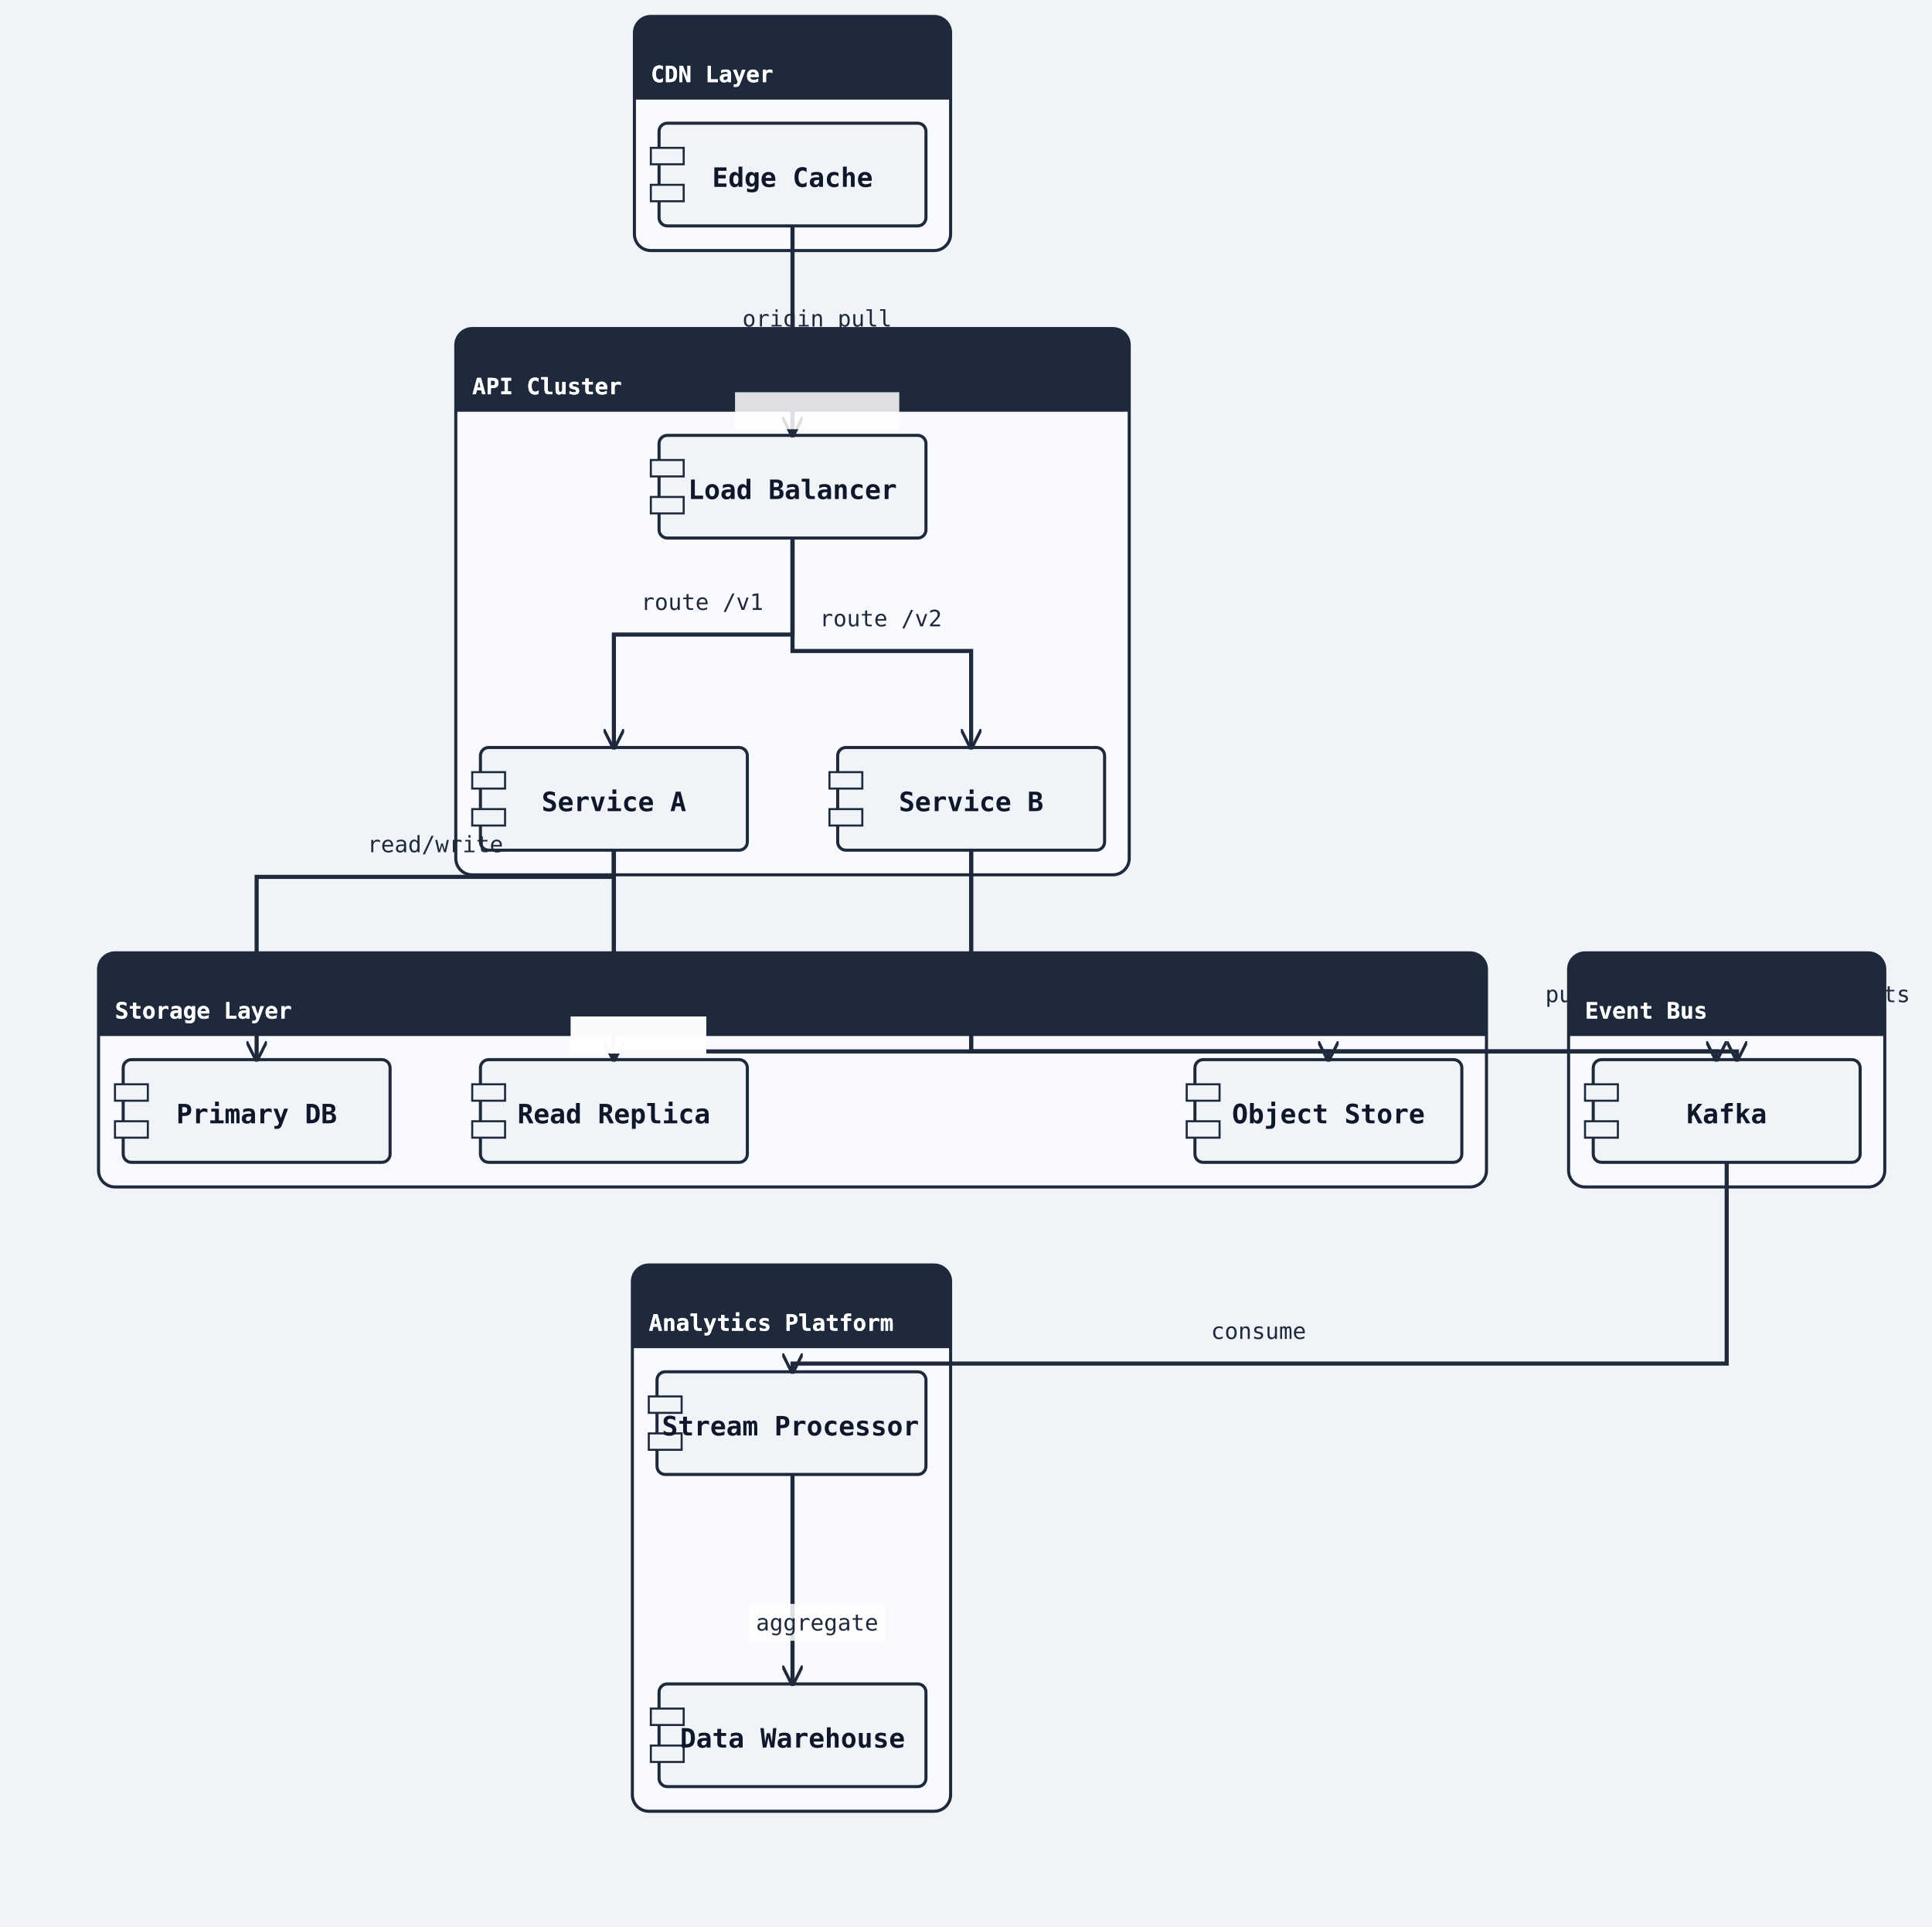
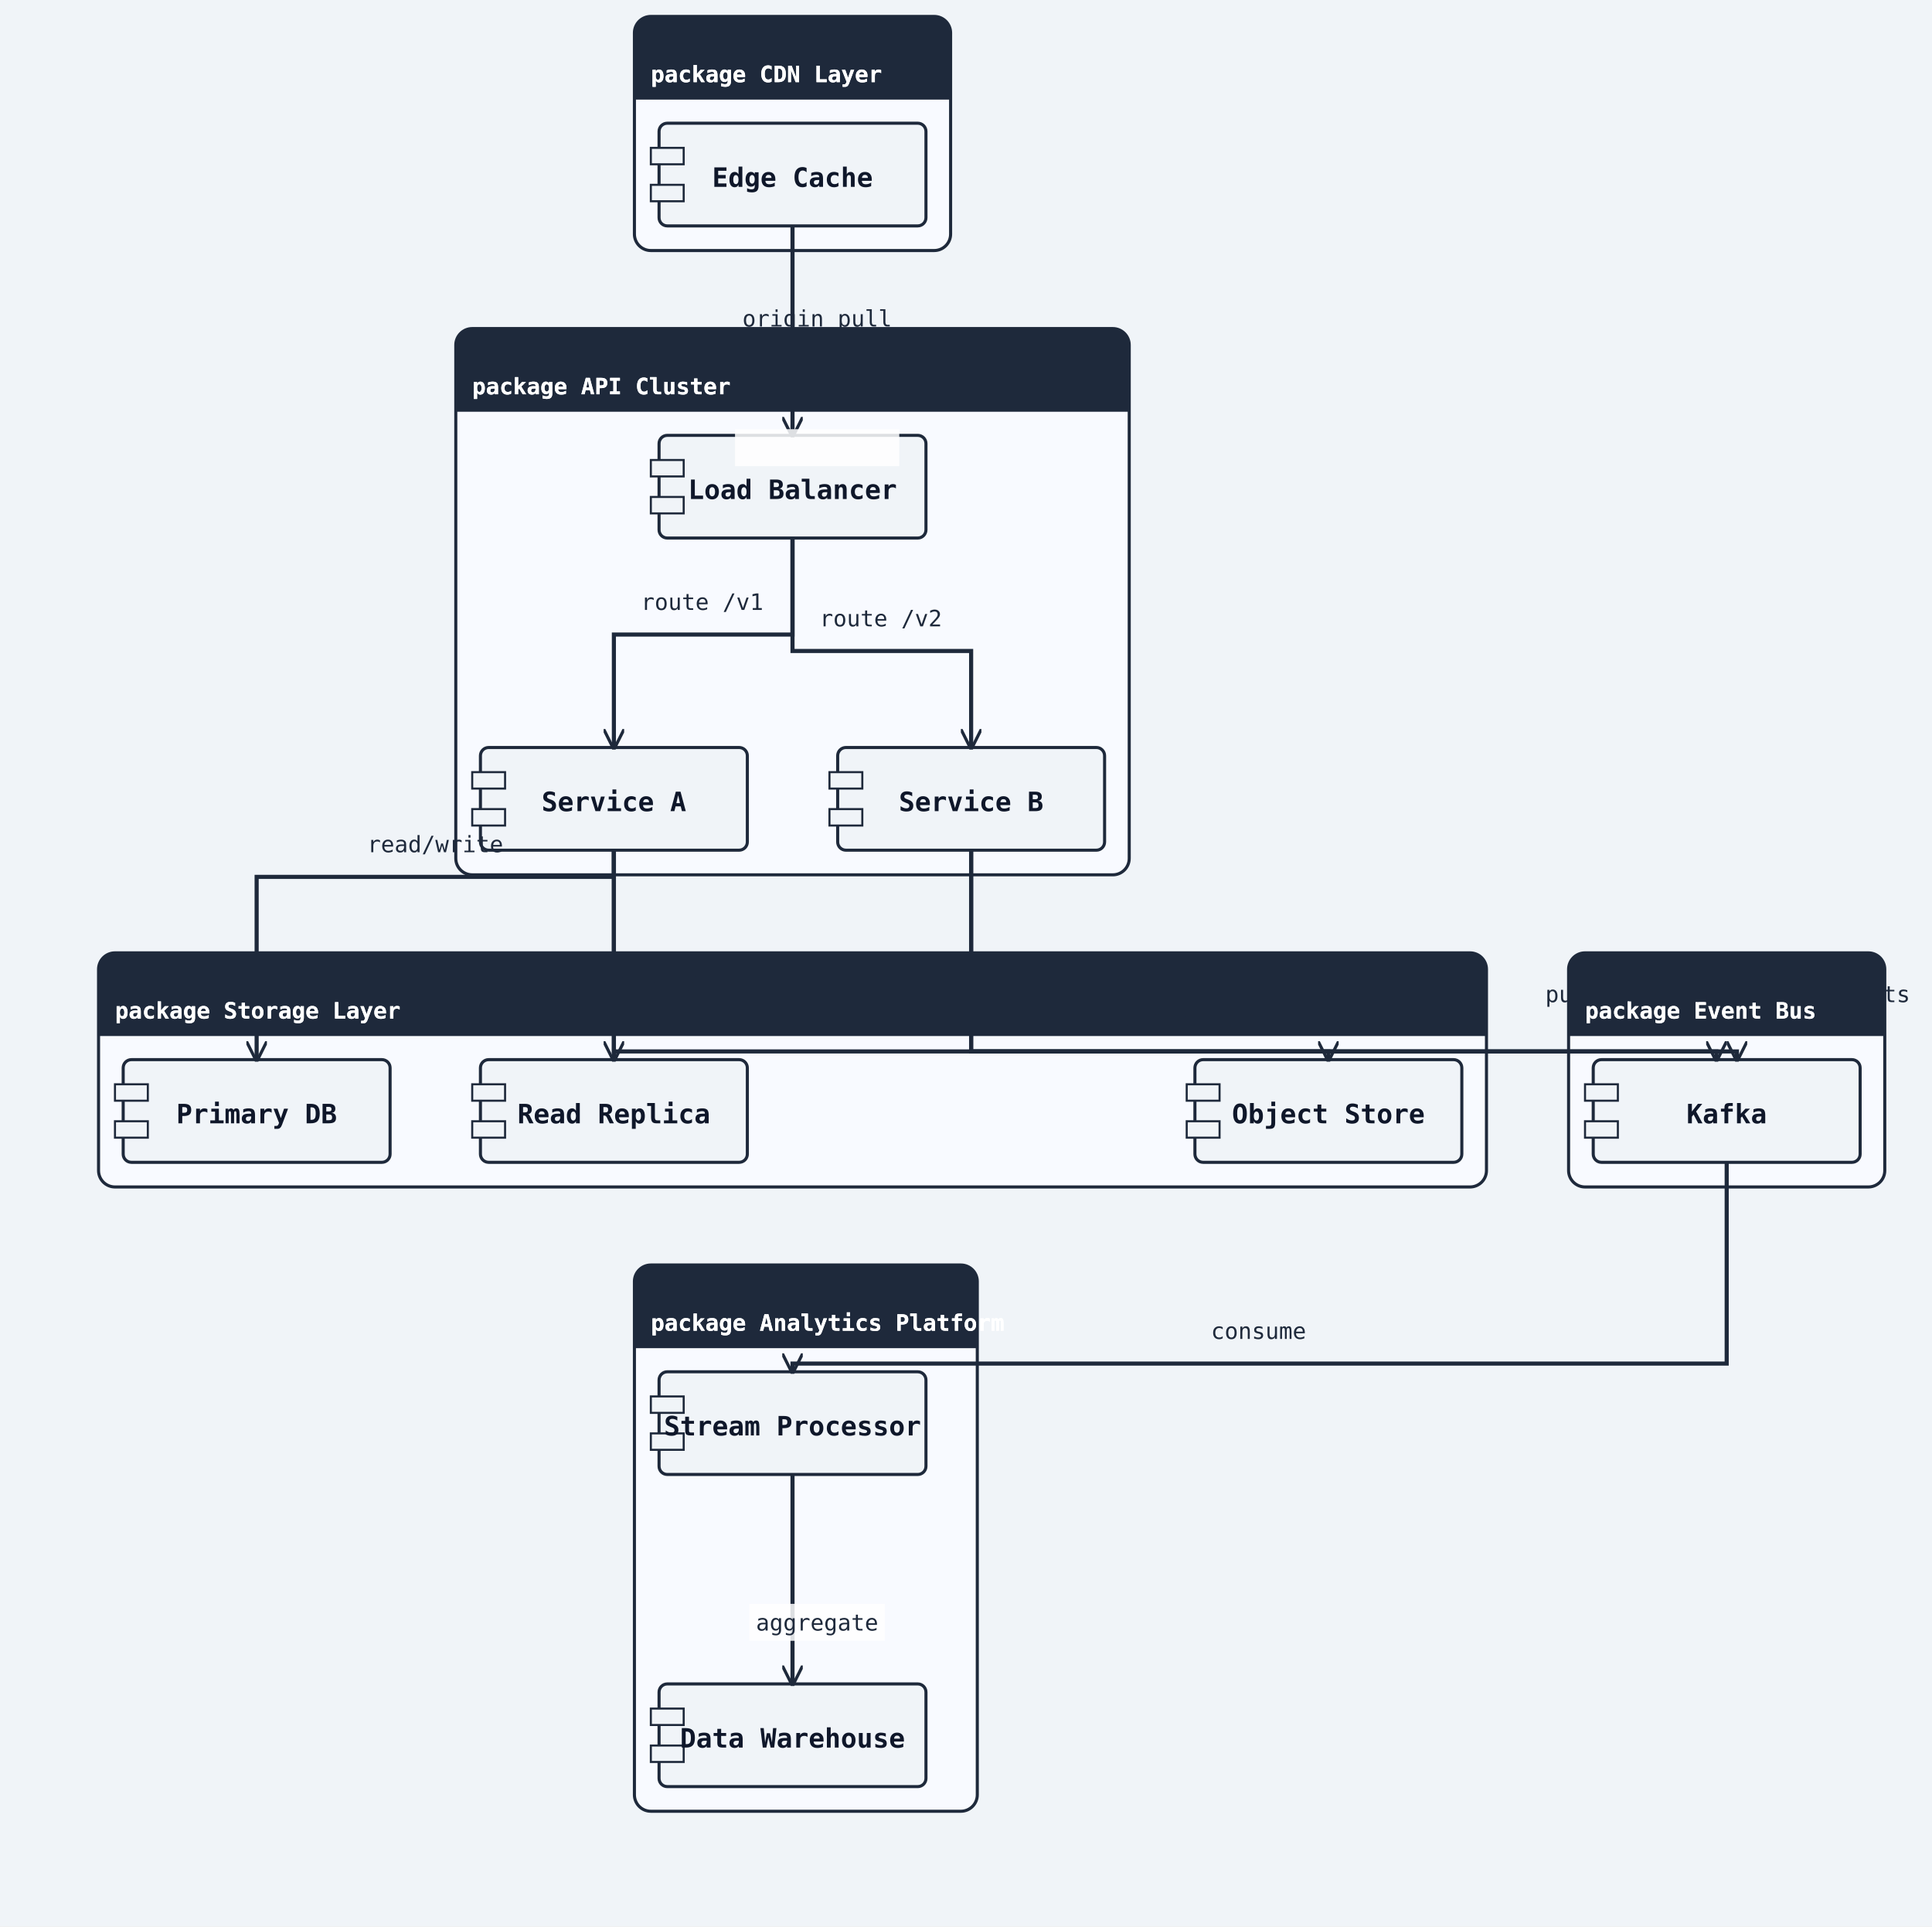
<svg xmlns="http://www.w3.org/2000/svg" width="941" height="938" viewBox="0 0 941 938">
  <rect width="100%" height="100%" fill="#f0f4f8" />
  <defs>
    <marker id="arrow-open" viewBox="0 0 10 10" refX="9" refY="5" markerWidth="10" markerHeight="10" markerUnits="userSpaceOnUse" orient="auto-start-reverse">
      <path d="M0,0 L10,5 L0,10" fill="none" stroke="#1e293b" stroke-width="1.5" />
    </marker>
    <marker id="arrow-triangle" viewBox="0 0 12 12" refX="11" refY="6" markerWidth="12" markerHeight="12" markerUnits="userSpaceOnUse" orient="auto-start-reverse">
      <polygon points="0,0 12,6 0,12" fill="#ffffff" stroke="#1e293b" stroke-width="1.5" fill-rule="nonzero" />
    </marker>
    <marker id="arrow-diamond-filled" viewBox="0 0 14 10" refX="13" refY="5" markerWidth="14" markerHeight="10" markerUnits="userSpaceOnUse" orient="auto-start-reverse">
      <path d="M0,5 L7,0 L14,5 L7,10 z" fill="#1e293b" stroke="#1e293b" stroke-width="1" />
    </marker>
    <marker id="arrow-diamond-open" viewBox="0 0 14 10" refX="13" refY="5" markerWidth="14" markerHeight="10" markerUnits="userSpaceOnUse" orient="auto-start-reverse">
      <path d="M0,5 L7,0 L14,5 L7,10 z" fill="#ffffff" stroke="#1e293b" stroke-width="1" />
    </marker>
    <marker id="arrow-double-open" viewBox="0 0 16 12" refX="15" refY="6" markerWidth="16" markerHeight="12" markerUnits="userSpaceOnUse" orient="auto-start-reverse">
      <path d="M0,1 L8,6 L0,11 M7,1 L15,6 L7,11" fill="none" stroke="#1e293b" stroke-width="1.5" stroke-linejoin="round" />
    </marker>
    <marker id="arrow-circle-open" viewBox="0 0 12 12" refX="11" refY="6" markerWidth="12" markerHeight="12" markerUnits="userSpaceOnUse" orient="auto-start-reverse">
      <circle cx="6" cy="6" r="4" fill="#ffffff" stroke="#1e293b" stroke-width="1.5" />
    </marker>
    <marker id="arrow-circle-filled" viewBox="0 0 12 12" refX="11" refY="6" markerWidth="12" markerHeight="12" markerUnits="userSpaceOnUse" orient="auto-start-reverse">
      <circle cx="6" cy="6" r="4" fill="#1e293b" stroke="#1e293b" stroke-width="1.5" />
    </marker>
    <marker id="arrow-triangle-filled" viewBox="0 0 12 12" refX="11" refY="6" markerWidth="12" markerHeight="12" markerUnits="userSpaceOnUse" orient="auto-start-reverse">
      <polygon points="0,0 12,6 0,12" fill="#1e293b" stroke="#1e293b" stroke-width="1.5" />
    </marker>
    <marker id="arrow-box-filled" viewBox="0 0 12 12" refX="11" refY="6" markerWidth="12" markerHeight="12" markerUnits="userSpaceOnUse" orient="auto-start-reverse">
      <rect x="2" y="2" width="8" height="8" fill="#1e293b" stroke="#1e293b" stroke-width="1.5" />
    </marker>
    <marker id="arrow-plus" viewBox="0 0 12 12" refX="11" refY="6" markerWidth="12" markerHeight="12" markerUnits="userSpaceOnUse" orient="auto-start-reverse">
      <path d="M6,1 L6,11 M1,6 L11,6" fill="none" stroke="#1e293b" stroke-width="1.8" stroke-linecap="round" />
    </marker>
    <marker id="arrow-slash" viewBox="0 0 12 12" refX="10" refY="6" markerWidth="12" markerHeight="12" markerUnits="userSpaceOnUse" orient="auto-start-reverse">
      <path d="M3,2 L9,10" fill="none" stroke="#1e293b" stroke-width="1.8" stroke-linecap="round" />
    </marker>
    <marker id="arrow-cross" viewBox="0 0 12 12" refX="11" refY="6" markerWidth="12" markerHeight="12" markerUnits="userSpaceOnUse" orient="auto-start-reverse">
      <path d="M2,2 L10,10 M10,2 L2,10" fill="none" stroke="#1e293b" stroke-width="1.8" stroke-linecap="round" />
    </marker>
    <marker id="arrow-bracket-open" viewBox="0 0 12 14" refX="11" refY="7" markerWidth="12" markerHeight="14" markerUnits="userSpaceOnUse" orient="auto-start-reverse">
      <path d="M10,1 L4,1 L4,13 L10,13" fill="none" stroke="#1e293b" stroke-width="1.8" stroke-linecap="round" stroke-linejoin="round" />
    </marker>
  </defs>
  <marker id="arrow-ie-one" viewBox="0 0 24 16" refX="22" refY="8" markerWidth="24" markerHeight="16" markerUnits="userSpaceOnUse" orient="auto-start-reverse">
    <path d="M16,2 L16,14" fill="none" stroke="#1e293b" stroke-width="1.8" stroke-linecap="round" />
  </marker>
  <marker id="arrow-ie-zero-one" viewBox="0 0 30 16" refX="28" refY="8" markerWidth="30" markerHeight="16" markerUnits="userSpaceOnUse" orient="auto-start-reverse">
    <circle cx="10" cy="8" r="4" fill="#ffffff" stroke="#1e293b" stroke-width="1.5" />
    <path d="M20,2 L20,14" fill="none" stroke="#1e293b" stroke-width="1.8" stroke-linecap="round" />
  </marker>
  <marker id="arrow-ie-zero-many" viewBox="0 0 34 18" refX="32" refY="9" markerWidth="34" markerHeight="18" markerUnits="userSpaceOnUse" orient="auto-start-reverse">
    <circle cx="8" cy="9" r="4" fill="#ffffff" stroke="#1e293b" stroke-width="1.5" />
    <path d="M18,9 L31,2 M18,9 L31,9 M18,9 L31,16" fill="none" stroke="#1e293b" stroke-width="1.7" stroke-linecap="round" />
  </marker>
  <marker id="arrow-ie-one-many" viewBox="0 0 34 18" refX="32" refY="9" markerWidth="34" markerHeight="18" markerUnits="userSpaceOnUse" orient="auto-start-reverse">
    <path d="M8,2 L8,16 M18,9 L31,2 M18,9 L31,9 M18,9 L31,16" fill="none" stroke="#1e293b" stroke-width="1.7" stroke-linecap="round" />
  </marker>
  <rect class="uml-group-frame" data-uml-group="CDN Layer" x="309" y="8" width="154" height="114" rx="8" ry="8" fill="#f8faff" stroke="#1e293b" stroke-width="1.5" />
  <rect x="309" y="8" width="154" height="40" rx="8" ry="8" fill="#1e293b" stroke="none" />
  <rect x="309" y="40" width="154" height="8" fill="#1e293b" stroke="none" />
-   <text x="317" y="40" font-family="monospace" font-size="11" font-weight="600" fill="#ffffff">CDN Layer</text>
+   <text x="317" y="40" font-family="monospace" font-size="11" font-weight="600" fill="#ffffff">package CDN Layer</text>
  <line x1="309" y1="48" x2="463" y2="48" stroke="#1e293b" stroke-width="1" />
  <rect class="uml-group-frame" data-uml-group="API Cluster" x="222" y="160" width="328" height="266" rx="8" ry="8" fill="#f8faff" stroke="#1e293b" stroke-width="1.5" />
  <rect x="222" y="160" width="328" height="40" rx="8" ry="8" fill="#1e293b" stroke="none" />
  <rect x="222" y="192" width="328" height="8" fill="#1e293b" stroke="none" />
-   <text x="230" y="192" font-family="monospace" font-size="11" font-weight="600" fill="#ffffff">API Cluster</text>
+   <text x="230" y="192" font-family="monospace" font-size="11" font-weight="600" fill="#ffffff">package API Cluster</text>
  <line x1="222" y1="200" x2="550" y2="200" stroke="#1e293b" stroke-width="1" />
  <rect class="uml-group-frame" data-uml-group="Storage Layer" x="48" y="464" width="676" height="114" rx="8" ry="8" fill="#f8faff" stroke="#1e293b" stroke-width="1.5" />
  <rect x="48" y="464" width="676" height="40" rx="8" ry="8" fill="#1e293b" stroke="none" />
  <rect x="48" y="496" width="676" height="8" fill="#1e293b" stroke="none" />
-   <text x="56" y="496" font-family="monospace" font-size="11" font-weight="600" fill="#ffffff">Storage Layer</text>
+   <text x="56" y="496" font-family="monospace" font-size="11" font-weight="600" fill="#ffffff">package Storage Layer</text>
  <line x1="48" y1="504" x2="724" y2="504" stroke="#1e293b" stroke-width="1" />
  <rect class="uml-group-frame" data-uml-group="Event Bus" x="764" y="464" width="154" height="114" rx="8" ry="8" fill="#f8faff" stroke="#1e293b" stroke-width="1.5" />
  <rect x="764" y="464" width="154" height="40" rx="8" ry="8" fill="#1e293b" stroke="none" />
  <rect x="764" y="496" width="154" height="8" fill="#1e293b" stroke="none" />
-   <text x="772" y="496" font-family="monospace" font-size="11" font-weight="600" fill="#ffffff">Event Bus</text>
+   <text x="772" y="496" font-family="monospace" font-size="11" font-weight="600" fill="#ffffff">package Event Bus</text>
  <line x1="764" y1="504" x2="918" y2="504" stroke="#1e293b" stroke-width="1" />
-   <rect class="uml-group-frame" data-uml-group="Analytics Platform" x="308" y="616" width="155" height="266" rx="8" ry="8" fill="#f8faff" stroke="#1e293b" stroke-width="1.5" />
-   <rect x="308" y="616" width="155" height="40" rx="8" ry="8" fill="#1e293b" stroke="none" />
-   <rect x="308" y="648" width="155" height="8" fill="#1e293b" stroke="none" />
-   <text x="316" y="648" font-family="monospace" font-size="11" font-weight="600" fill="#ffffff">Analytics Platform</text>
-   <line x1="308" y1="656" x2="463" y2="656" stroke="#1e293b" stroke-width="1" />
+   <rect class="uml-group-frame" data-uml-group="Analytics Platform" x="309" y="616" width="167" height="266" rx="8" ry="8" fill="#f8faff" stroke="#1e293b" stroke-width="1.5" />
+   <rect x="309" y="616" width="167" height="40" rx="8" ry="8" fill="#1e293b" stroke="none" />
+   <rect x="309" y="648" width="167" height="8" fill="#1e293b" stroke="none" />
+   <text x="317" y="648" font-family="monospace" font-size="11" font-weight="600" fill="#ffffff">package Analytics Platform</text>
+   <line x1="309" y1="656" x2="476" y2="656" stroke="#1e293b" stroke-width="1" />
  <rect class="uml-node uml-component" data-uml-kind="component" x="321" y="60" width="130" height="50" rx="4" ry="4" fill="#f0f4f8" stroke="#1e293b" stroke-width="1.5" />
  <rect x="317" y="72" width="16" height="8" fill="#f0f4f8" stroke="#1e293b" stroke-width="1" />
  <rect x="317" y="90" width="16" height="8" fill="#f0f4f8" stroke="#1e293b" stroke-width="1" />
  <text x="386" y="91" text-anchor="middle" font-family="monospace" font-size="13" font-weight="600" fill="#0f172a">Edge Cache</text>
  <rect class="uml-node uml-component" data-uml-kind="component" x="321" y="212" width="130" height="50" rx="4" ry="4" fill="#f0f4f8" stroke="#1e293b" stroke-width="1.5" />
  <rect x="317" y="224" width="16" height="8" fill="#f0f4f8" stroke="#1e293b" stroke-width="1" />
  <rect x="317" y="242" width="16" height="8" fill="#f0f4f8" stroke="#1e293b" stroke-width="1" />
  <text x="386" y="243" text-anchor="middle" font-family="monospace" font-size="13" font-weight="600" fill="#0f172a">Load Balancer</text>
  <rect class="uml-node uml-component" data-uml-kind="component" x="234" y="364" width="130" height="50" rx="4" ry="4" fill="#f0f4f8" stroke="#1e293b" stroke-width="1.5" />
  <rect x="230" y="376" width="16" height="8" fill="#f0f4f8" stroke="#1e293b" stroke-width="1" />
  <rect x="230" y="394" width="16" height="8" fill="#f0f4f8" stroke="#1e293b" stroke-width="1" />
  <text x="299" y="395" text-anchor="middle" font-family="monospace" font-size="13" font-weight="600" fill="#0f172a">Service A</text>
  <rect class="uml-node uml-component" data-uml-kind="component" x="408" y="364" width="130" height="50" rx="4" ry="4" fill="#f0f4f8" stroke="#1e293b" stroke-width="1.5" />
  <rect x="404" y="376" width="16" height="8" fill="#f0f4f8" stroke="#1e293b" stroke-width="1" />
  <rect x="404" y="394" width="16" height="8" fill="#f0f4f8" stroke="#1e293b" stroke-width="1" />
  <text x="473" y="395" text-anchor="middle" font-family="monospace" font-size="13" font-weight="600" fill="#0f172a">Service B</text>
  <rect class="uml-node uml-component" data-uml-kind="component" x="60" y="516" width="130" height="50" rx="4" ry="4" fill="#f0f4f8" stroke="#1e293b" stroke-width="1.5" />
  <rect x="56" y="528" width="16" height="8" fill="#f0f4f8" stroke="#1e293b" stroke-width="1" />
  <rect x="56" y="546" width="16" height="8" fill="#f0f4f8" stroke="#1e293b" stroke-width="1" />
  <text x="125" y="547" text-anchor="middle" font-family="monospace" font-size="13" font-weight="600" fill="#0f172a">Primary DB</text>
  <rect class="uml-node uml-component" data-uml-kind="component" x="234" y="516" width="130" height="50" rx="4" ry="4" fill="#f0f4f8" stroke="#1e293b" stroke-width="1.5" />
  <rect x="230" y="528" width="16" height="8" fill="#f0f4f8" stroke="#1e293b" stroke-width="1" />
  <rect x="230" y="546" width="16" height="8" fill="#f0f4f8" stroke="#1e293b" stroke-width="1" />
  <text x="299" y="547" text-anchor="middle" font-family="monospace" font-size="13" font-weight="600" fill="#0f172a">Read Replica</text>
  <rect class="uml-node uml-component" data-uml-kind="component" x="582" y="516" width="130" height="50" rx="4" ry="4" fill="#f0f4f8" stroke="#1e293b" stroke-width="1.5" />
  <rect x="578" y="528" width="16" height="8" fill="#f0f4f8" stroke="#1e293b" stroke-width="1" />
  <rect x="578" y="546" width="16" height="8" fill="#f0f4f8" stroke="#1e293b" stroke-width="1" />
  <text x="647" y="547" text-anchor="middle" font-family="monospace" font-size="13" font-weight="600" fill="#0f172a">Object Store</text>
  <rect class="uml-node uml-component" data-uml-kind="component" x="776" y="516" width="130" height="50" rx="4" ry="4" fill="#f0f4f8" stroke="#1e293b" stroke-width="1.5" />
  <rect x="772" y="528" width="16" height="8" fill="#f0f4f8" stroke="#1e293b" stroke-width="1" />
  <rect x="772" y="546" width="16" height="8" fill="#f0f4f8" stroke="#1e293b" stroke-width="1" />
  <text x="841" y="547" text-anchor="middle" font-family="monospace" font-size="13" font-weight="600" fill="#0f172a">Kafka</text>
-   <rect class="uml-node uml-component" data-uml-kind="component" x="320" y="668" width="131" height="50" rx="4" ry="4" fill="#f0f4f8" stroke="#1e293b" stroke-width="1.5" />
-   <rect x="316" y="680" width="16" height="8" fill="#f0f4f8" stroke="#1e293b" stroke-width="1" />
-   <rect x="316" y="698" width="16" height="8" fill="#f0f4f8" stroke="#1e293b" stroke-width="1" />
-   <text x="385" y="699" text-anchor="middle" font-family="monospace" font-size="13" font-weight="600" fill="#0f172a">Stream Processor</text>
+   <rect class="uml-node uml-component" data-uml-kind="component" x="321" y="668" width="130" height="50" rx="4" ry="4" fill="#f0f4f8" stroke="#1e293b" stroke-width="1.5" />
+   <rect x="317" y="680" width="16" height="8" fill="#f0f4f8" stroke="#1e293b" stroke-width="1" />
+   <rect x="317" y="698" width="16" height="8" fill="#f0f4f8" stroke="#1e293b" stroke-width="1" />
+   <text x="386" y="699" text-anchor="middle" font-family="monospace" font-size="13" font-weight="600" fill="#0f172a">Stream Processor</text>
  <rect class="uml-node uml-component" data-uml-kind="component" x="321" y="820" width="130" height="50" rx="4" ry="4" fill="#f0f4f8" stroke="#1e293b" stroke-width="1.5" />
  <rect x="317" y="832" width="16" height="8" fill="#f0f4f8" stroke="#1e293b" stroke-width="1" />
  <rect x="317" y="850" width="16" height="8" fill="#f0f4f8" stroke="#1e293b" stroke-width="1" />
  <text x="386" y="851" text-anchor="middle" font-family="monospace" font-size="13" font-weight="600" fill="#0f172a">Data Warehouse</text>
  <polyline class="uml-relation" data-uml-from="EC" data-uml-to="LB" data-uml-arrow="--&gt;" points="386,110 386,208 386,212" fill="none" stroke="#1e293b" stroke-width="2" marker-end="url(#arrow-open)" />
  <polyline class="uml-relation" data-uml-from="LB" data-uml-to="SA" data-uml-arrow="--&gt;" points="386,262 386,309 299,309 299,364" fill="none" stroke="#1e293b" stroke-width="2" marker-end="url(#arrow-open)" />
  <polyline class="uml-relation" data-uml-from="LB" data-uml-to="SB" data-uml-arrow="--&gt;" points="386,262 386,317 473,317 473,364" fill="none" stroke="#1e293b" stroke-width="2" marker-end="url(#arrow-open)" />
  <polyline class="uml-relation" data-uml-from="SA" data-uml-to="DB1" data-uml-arrow="--&gt;" points="299,414 299,427 125,427 125,516" fill="none" stroke="#1e293b" stroke-width="2" marker-end="url(#arrow-open)" />
  <polyline class="uml-relation" data-uml-from="SA" data-uml-to="DB2" data-uml-arrow="--&gt;" points="299,414 299,446 299,516" fill="none" stroke="#1e293b" stroke-width="2" marker-end="url(#arrow-open)" />
  <polyline class="uml-relation" data-uml-from="SB" data-uml-to="S3" data-uml-arrow="--&gt;" points="473,414 473,512 647,512 647,516" fill="none" stroke="#1e293b" stroke-width="2" marker-end="url(#arrow-open)" />
  <polyline class="uml-relation" data-uml-from="SA" data-uml-to="KF" data-uml-arrow="--&gt;" points="299,414 299,512 836,512 836,516" fill="none" stroke="#1e293b" stroke-width="2" marker-end="url(#arrow-open)" />
  <polyline class="uml-relation" data-uml-from="SB" data-uml-to="KF" data-uml-arrow="--&gt;" points="473,414 473,512 846,512 846,516" fill="none" stroke="#1e293b" stroke-width="2" marker-end="url(#arrow-open)" />
  <polyline class="uml-relation" data-uml-from="KF" data-uml-to="SP" data-uml-arrow="--&gt;" points="841,566 841,664 386,664 386,668" fill="none" stroke="#1e293b" stroke-width="2" marker-end="url(#arrow-open)" />
  <polyline class="uml-relation" data-uml-from="SP" data-uml-to="DW" data-uml-arrow="--&gt;" points="386,718 386,769 386,820" fill="none" stroke="#1e293b" stroke-width="2" marker-end="url(#arrow-open)" />
-   <rect class="uml-edge-label-bg" data-uml-label-role="edge-background" x="358" y="191" width="80" height="18" fill="white" opacity="0.85" />
+   <rect class="uml-edge-label-bg" data-uml-label-role="edge-background" x="358" y="209" width="80" height="18" fill="white" opacity="0.85" />
  <text class="uml-edge-label" data-uml-label-role="edge" x="398" y="159" text-anchor="middle" font-family="monospace" font-size="11" fill="#1e293b">origin pull</text>
  <text class="uml-edge-label" data-uml-label-role="edge" x="342" y="297" text-anchor="middle" font-family="monospace" font-size="11" fill="#1e293b">route /v1</text>
  <text class="uml-edge-label" data-uml-label-role="edge" x="429" y="305" text-anchor="middle" font-family="monospace" font-size="11" fill="#1e293b">route /v2</text>
  <text class="uml-edge-label" data-uml-label-role="edge" x="212" y="415" text-anchor="middle" font-family="monospace" font-size="11" fill="#1e293b">read/write</text>
-   <rect class="uml-edge-label-bg" data-uml-label-role="edge-background" x="278" y="495" width="66" height="18" fill="white" opacity="0.85" />
-   <rect class="uml-edge-label-bg" data-uml-label-role="edge-background" x="278" y="495" width="66" height="18" fill="white" opacity="0.85" />
  <text class="uml-edge-label" data-uml-label-role="edge" x="311" y="481" text-anchor="middle" font-family="monospace" font-size="11" fill="#1e293b">read-only</text>
  <text class="uml-edge-label" data-uml-label-role="edge" x="560" y="500" text-anchor="middle" font-family="monospace" font-size="11" fill="#1e293b">upload</text>
  <text class="uml-edge-label" data-uml-label-role="edge" x="799" y="488" text-anchor="middle" font-family="monospace" font-size="11" fill="#1e293b">publish events</text>
  <text class="uml-edge-label" data-uml-label-role="edge" x="884" y="488" text-anchor="middle" font-family="monospace" font-size="11" fill="#1e293b">publish events</text>
  <text class="uml-edge-label" data-uml-label-role="edge" x="613" y="652" text-anchor="middle" font-family="monospace" font-size="11" fill="#1e293b">consume</text>
  <rect class="uml-edge-label-bg" data-uml-label-role="edge-background" x="365" y="781" width="66" height="18" fill="white" opacity="0.85" />
  <text class="uml-edge-label" data-uml-label-role="edge" x="398" y="794" text-anchor="middle" font-family="monospace" font-size="11" fill="#1e293b">aggregate</text>
-   <text x="317" y="40" font-family="monospace" font-size="11" font-weight="600" fill="#ffffff">CDN Layer</text>
-   <text x="230" y="192" font-family="monospace" font-size="11" font-weight="600" fill="#ffffff">API Cluster</text>
-   <text x="56" y="496" font-family="monospace" font-size="11" font-weight="600" fill="#ffffff">Storage Layer</text>
-   <text x="772" y="496" font-family="monospace" font-size="11" font-weight="600" fill="#ffffff">Event Bus</text>
-   <text x="316" y="648" font-family="monospace" font-size="11" font-weight="600" fill="#ffffff">Analytics Platform</text>
+   <text x="317" y="40" font-family="monospace" font-size="11" font-weight="600" fill="#ffffff">package CDN Layer</text>
+   <text x="230" y="192" font-family="monospace" font-size="11" font-weight="600" fill="#ffffff">package API Cluster</text>
+   <text x="56" y="496" font-family="monospace" font-size="11" font-weight="600" fill="#ffffff">package Storage Layer</text>
+   <text x="772" y="496" font-family="monospace" font-size="11" font-weight="600" fill="#ffffff">package Event Bus</text>
+   <text x="317" y="648" font-family="monospace" font-size="11" font-weight="600" fill="#ffffff">package Analytics Platform</text>
</svg>
